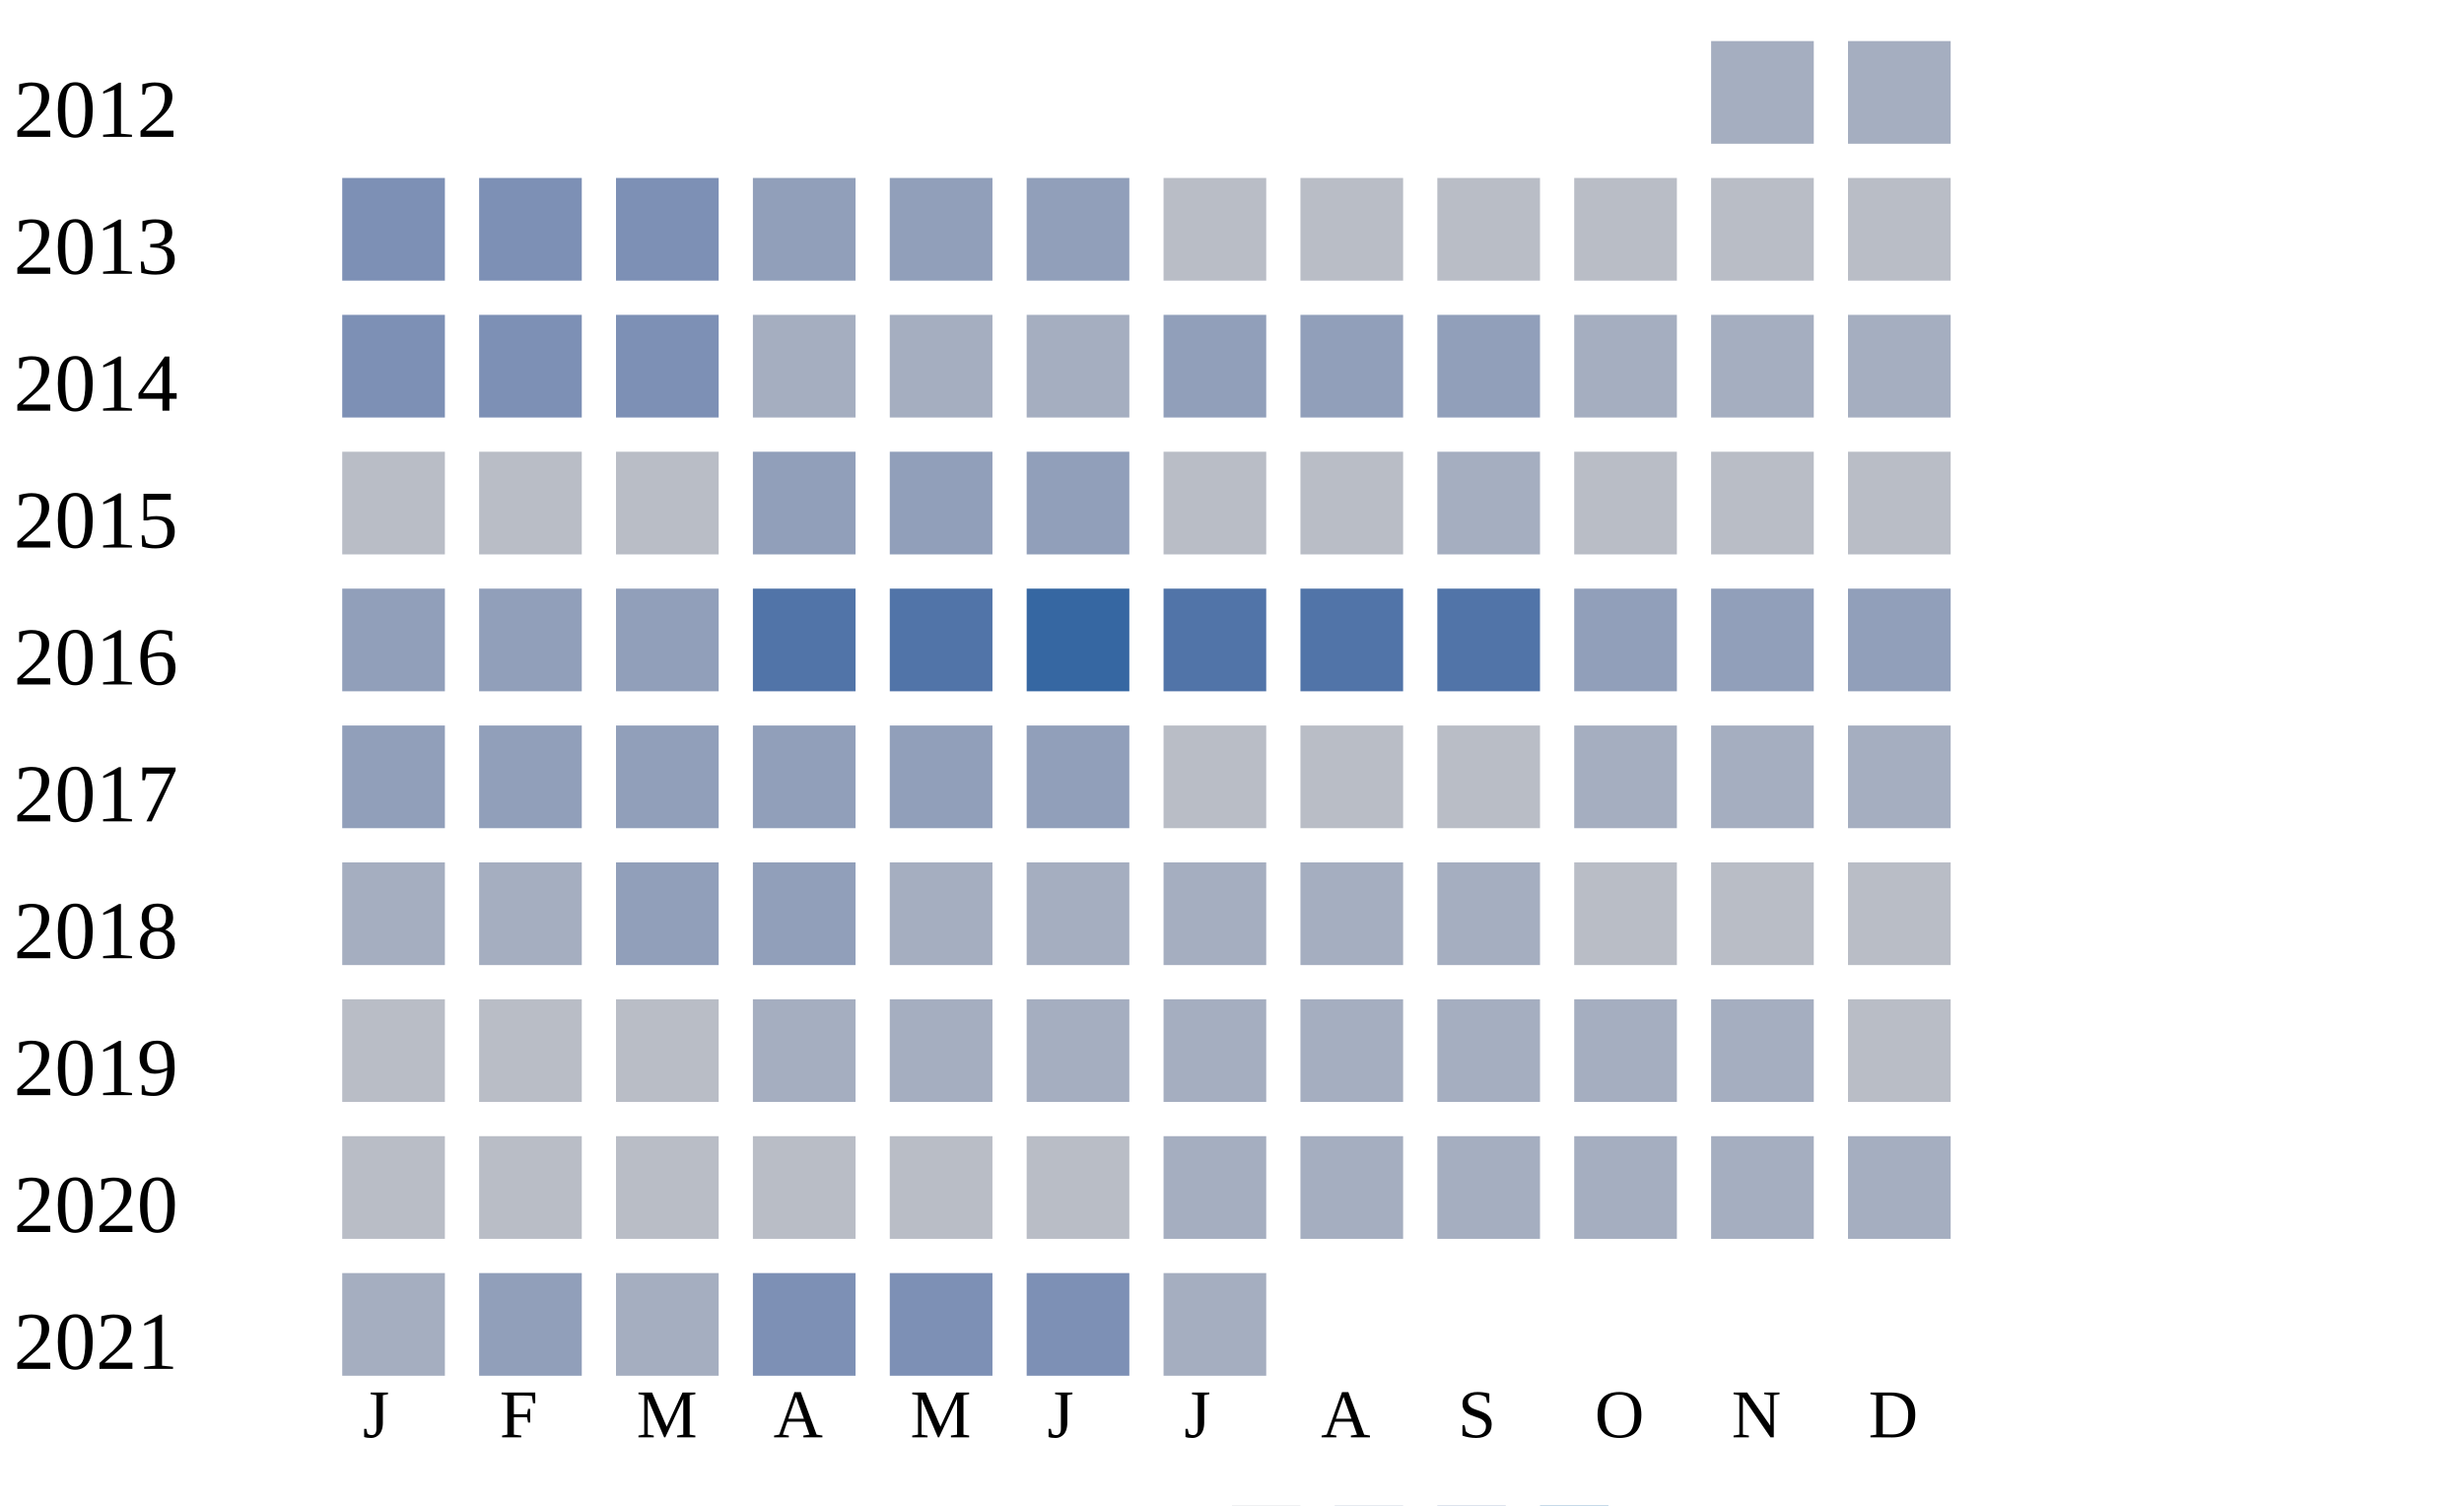
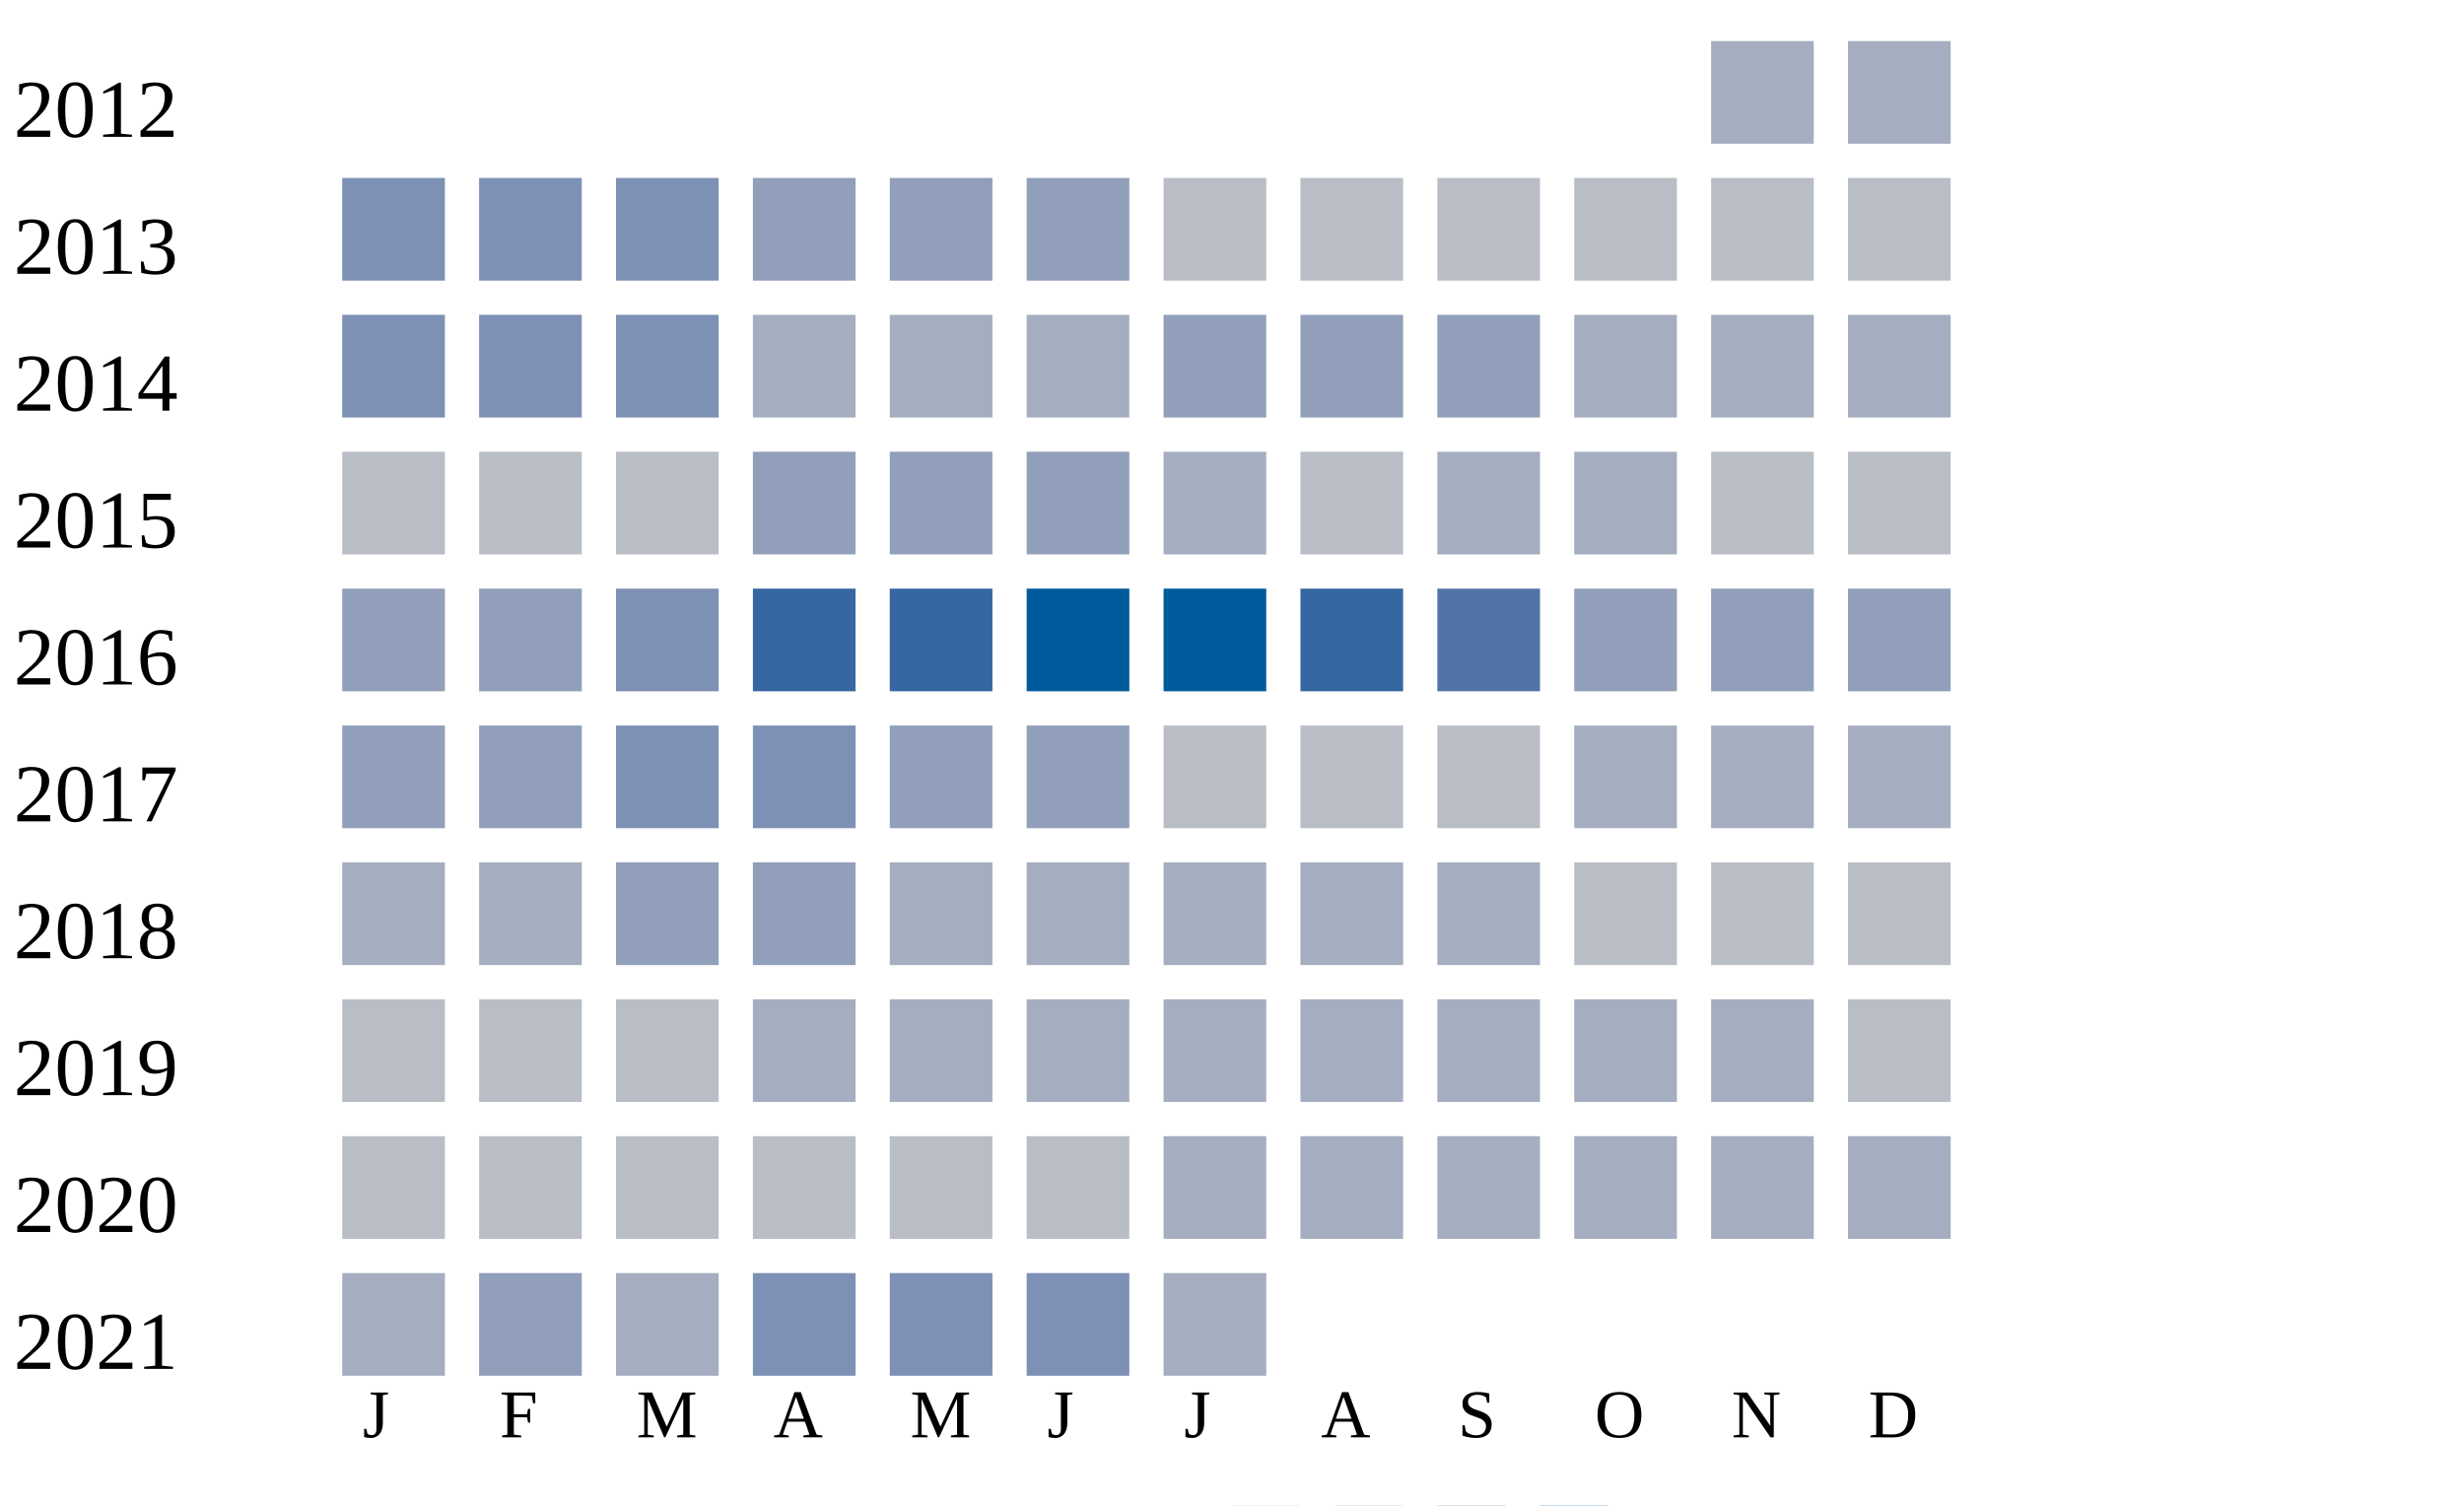
<svg xmlns="http://www.w3.org/2000/svg" width="360" height="220">
  <g transform="translate(0 0)">
    <text x="2" y="20">2012</text>
    <rect x="250" y="6" width="15" height="15" fill="#a5aec0" />
    <rect x="270" y="6" width="15" height="15" fill="#a5aec0" />
  </g>
  <g transform="translate(0 20)">
    <text x="2" y="20">2013</text>
    <rect x="50" y="6" width="15" height="15" fill="#7d90b5" />
    <rect x="70" y="6" width="15" height="15" fill="#7d90b5" />
    <rect x="90" y="6" width="15" height="15" fill="#7d90b5" />
    <rect x="110" y="6" width="15" height="15" fill="#919fba" />
    <rect x="130" y="6" width="15" height="15" fill="#919fba" />
    <rect x="150" y="6" width="15" height="15" fill="#919fba" />
    <rect x="170" y="6" width="15" height="15" fill="#b9bdc6" />
    <rect x="190" y="6" width="15" height="15" fill="#b9bdc6" />
    <rect x="210" y="6" width="15" height="15" fill="#b9bdc6" />
    <rect x="230" y="6" width="15" height="15" fill="#b9bdc6" />
    <rect x="250" y="6" width="15" height="15" fill="#b9bdc6" />
    <rect x="270" y="6" width="15" height="15" fill="#b9bdc6" />
  </g>
  <g transform="translate(0 40)">
    <text x="2" y="20">2014</text>
    <rect x="50" y="6" width="15" height="15" fill="#7d90b5" />
    <rect x="70" y="6" width="15" height="15" fill="#7d90b5" />
    <rect x="90" y="6" width="15" height="15" fill="#7d90b5" />
    <rect x="110" y="6" width="15" height="15" fill="#a5aec0" />
    <rect x="130" y="6" width="15" height="15" fill="#a5aec0" />
    <rect x="150" y="6" width="15" height="15" fill="#a5aec0" />
    <rect x="170" y="6" width="15" height="15" fill="#919fba" />
    <rect x="190" y="6" width="15" height="15" fill="#919fba" />
    <rect x="210" y="6" width="15" height="15" fill="#919fba" />
    <rect x="230" y="6" width="15" height="15" fill="#a5aec0" />
    <rect x="250" y="6" width="15" height="15" fill="#a5aec0" />
    <rect x="270" y="6" width="15" height="15" fill="#a5aec0" />
  </g>
  <g transform="translate(0 60)">
    <text x="2" y="20">2015</text>
    <rect x="50" y="6" width="15" height="15" fill="#b9bdc6" />
    <rect x="70" y="6" width="15" height="15" fill="#b9bdc6" />
    <rect x="90" y="6" width="15" height="15" fill="#b9bdc6" />
    <rect x="110" y="6" width="15" height="15" fill="#919fba" />
    <rect x="130" y="6" width="15" height="15" fill="#919fba" />
    <rect x="150" y="6" width="15" height="15" fill="#919fba" />
-     <rect x="170" y="6" width="15" height="15" fill="#b9bdc6" />
+     <rect x="170" y="6" width="15" height="15" fill="#a5aec0" />
    <rect x="190" y="6" width="15" height="15" fill="#b9bdc6" />
    <rect x="210" y="6" width="15" height="15" fill="#a5aec0" />
-     <rect x="230" y="6" width="15" height="15" fill="#b9bdc6" />
+     <rect x="230" y="6" width="15" height="15" fill="#a5aec0" />
    <rect x="250" y="6" width="15" height="15" fill="#b9bdc6" />
    <rect x="270" y="6" width="15" height="15" fill="#b9bdc6" />
  </g>
  <g transform="translate(0 80)">
    <text x="2" y="20">2016</text>
    <rect x="50" y="6" width="15" height="15" fill="#919fba" />
    <rect x="70" y="6" width="15" height="15" fill="#919fba" />
-     <rect x="90" y="6" width="15" height="15" fill="#919fba" />
-     <rect x="110" y="6" width="15" height="15" fill="#5174a8" />
-     <rect x="130" y="6" width="15" height="15" fill="#5174a8" />
-     <rect x="150" y="6" width="15" height="15" fill="#3667a2" />
-     <rect x="170" y="6" width="15" height="15" fill="#5174a8" />
-     <rect x="190" y="6" width="15" height="15" fill="#5174a8" />
+     <rect x="90" y="6" width="15" height="15" fill="#7d90b5" />
+     <rect x="110" y="6" width="15" height="15" fill="#3667a2" />
+     <rect x="130" y="6" width="15" height="15" fill="#3667a2" />
+     <rect x="150" y="6" width="15" height="15" fill="#005a9c" />
+     <rect x="170" y="6" width="15" height="15" fill="#005a9c" />
+     <rect x="190" y="6" width="15" height="15" fill="#3667a2" />
    <rect x="210" y="6" width="15" height="15" fill="#5174a8" />
    <rect x="230" y="6" width="15" height="15" fill="#919fba" />
    <rect x="250" y="6" width="15" height="15" fill="#919fba" />
    <rect x="270" y="6" width="15" height="15" fill="#919fba" />
  </g>
  <g transform="translate(0 100)">
    <text x="2" y="20">2017</text>
    <rect x="50" y="6" width="15" height="15" fill="#919fba" />
    <rect x="70" y="6" width="15" height="15" fill="#919fba" />
-     <rect x="90" y="6" width="15" height="15" fill="#919fba" />
-     <rect x="110" y="6" width="15" height="15" fill="#919fba" />
+     <rect x="90" y="6" width="15" height="15" fill="#7d90b5" />
+     <rect x="110" y="6" width="15" height="15" fill="#7d90b5" />
    <rect x="130" y="6" width="15" height="15" fill="#919fba" />
    <rect x="150" y="6" width="15" height="15" fill="#919fba" />
    <rect x="170" y="6" width="15" height="15" fill="#b9bdc6" />
    <rect x="190" y="6" width="15" height="15" fill="#b9bdc6" />
    <rect x="210" y="6" width="15" height="15" fill="#b9bdc6" />
    <rect x="230" y="6" width="15" height="15" fill="#a5aec0" />
    <rect x="250" y="6" width="15" height="15" fill="#a5aec0" />
    <rect x="270" y="6" width="15" height="15" fill="#a5aec0" />
  </g>
  <g transform="translate(0 120)">
    <text x="2" y="20">2018</text>
    <rect x="50" y="6" width="15" height="15" fill="#a5aec0" />
    <rect x="70" y="6" width="15" height="15" fill="#a5aec0" />
    <rect x="90" y="6" width="15" height="15" fill="#919fba" />
    <rect x="110" y="6" width="15" height="15" fill="#919fba" />
    <rect x="130" y="6" width="15" height="15" fill="#a5aec0" />
    <rect x="150" y="6" width="15" height="15" fill="#a5aec0" />
    <rect x="170" y="6" width="15" height="15" fill="#a5aec0" />
    <rect x="190" y="6" width="15" height="15" fill="#a5aec0" />
    <rect x="210" y="6" width="15" height="15" fill="#a5aec0" />
    <rect x="230" y="6" width="15" height="15" fill="#b9bdc6" />
    <rect x="250" y="6" width="15" height="15" fill="#b9bdc6" />
    <rect x="270" y="6" width="15" height="15" fill="#b9bdc6" />
  </g>
  <g transform="translate(0 140)">
    <text x="2" y="20">2019</text>
    <rect x="50" y="6" width="15" height="15" fill="#b9bdc6" />
    <rect x="70" y="6" width="15" height="15" fill="#b9bdc6" />
    <rect x="90" y="6" width="15" height="15" fill="#b9bdc6" />
    <rect x="110" y="6" width="15" height="15" fill="#a5aec0" />
    <rect x="130" y="6" width="15" height="15" fill="#a5aec0" />
    <rect x="150" y="6" width="15" height="15" fill="#a5aec0" />
    <rect x="170" y="6" width="15" height="15" fill="#a5aec0" />
    <rect x="190" y="6" width="15" height="15" fill="#a5aec0" />
    <rect x="210" y="6" width="15" height="15" fill="#a5aec0" />
    <rect x="230" y="6" width="15" height="15" fill="#a5aec0" />
    <rect x="250" y="6" width="15" height="15" fill="#a5aec0" />
    <rect x="270" y="6" width="15" height="15" fill="#b9bdc6" />
  </g>
  <g transform="translate(0 160)">
    <text x="2" y="20">2020</text>
    <rect x="50" y="6" width="15" height="15" fill="#b9bdc6" />
    <rect x="70" y="6" width="15" height="15" fill="#b9bdc6" />
    <rect x="90" y="6" width="15" height="15" fill="#b9bdc6" />
    <rect x="110" y="6" width="15" height="15" fill="#b9bdc6" />
    <rect x="130" y="6" width="15" height="15" fill="#b9bdc6" />
    <rect x="150" y="6" width="15" height="15" fill="#b9bdc6" />
    <rect x="170" y="6" width="15" height="15" fill="#a5aec0" />
    <rect x="190" y="6" width="15" height="15" fill="#a5aec0" />
    <rect x="210" y="6" width="15" height="15" fill="#a5aec0" />
    <rect x="230" y="6" width="15" height="15" fill="#a5aec0" />
    <rect x="250" y="6" width="15" height="15" fill="#a5aec0" />
    <rect x="270" y="6" width="15" height="15" fill="#a5aec0" />
  </g>
  <g transform="translate(0 180)">
    <text x="2" y="20">2021</text>
    <rect x="50" y="6" width="15" height="15" fill="#a5aec0" />
    <rect x="70" y="6" width="15" height="15" fill="#919fba" />
    <rect x="90" y="6" width="15" height="15" fill="#a5aec0" />
    <rect x="110" y="6" width="15" height="15" fill="#7d90b5" />
    <rect x="130" y="6" width="15" height="15" fill="#7d90b5" />
    <rect x="150" y="6" width="15" height="15" fill="#7d90b5" />
    <rect x="170" y="6" width="15" height="15" fill="#a5aec0" />
  </g>
  <text style="font-size: 10px; text-align: center" x="53" y="210">J</text>
  <text style="font-size: 10px; text-align: center" x="73" y="210">F</text>
  <text style="font-size: 10px; text-align: center" x="93" y="210">M</text>
  <text style="font-size: 10px; text-align: center" x="113" y="210">A</text>
  <text style="font-size: 10px; text-align: center" x="133" y="210">M</text>
  <text style="font-size: 10px; text-align: center" x="153" y="210">J</text>
  <text style="font-size: 10px; text-align: center" x="173" y="210">J</text>
  <text style="font-size: 10px; text-align: center" x="193" y="210">A</text>
  <text style="font-size: 10px; text-align: center" x="213" y="210">S</text>
  <text style="font-size: 10px; text-align: center" x="233" y="210">O</text>
  <text style="font-size: 10px; text-align: center" x="253" y="210">N</text>
  <text style="font-size: 10px; text-align: center" x="273" y="210">D</text>
  <text style="font-size: 10px;" x="155" y="229">Less</text>
  <rect fill="#b9bdc6" width="10" height="10" x="180" y="220" />
  <rect fill="#919fba" width="10" height="10" x="195" y="220" />
  <rect fill="#6882ae" width="10" height="10" x="210" y="220" />
  <rect fill="#005a9c" width="10" height="10" x="225" y="220" />
  <text x="240" y="229" style="font-size: 10px;">More</text>
</svg>
